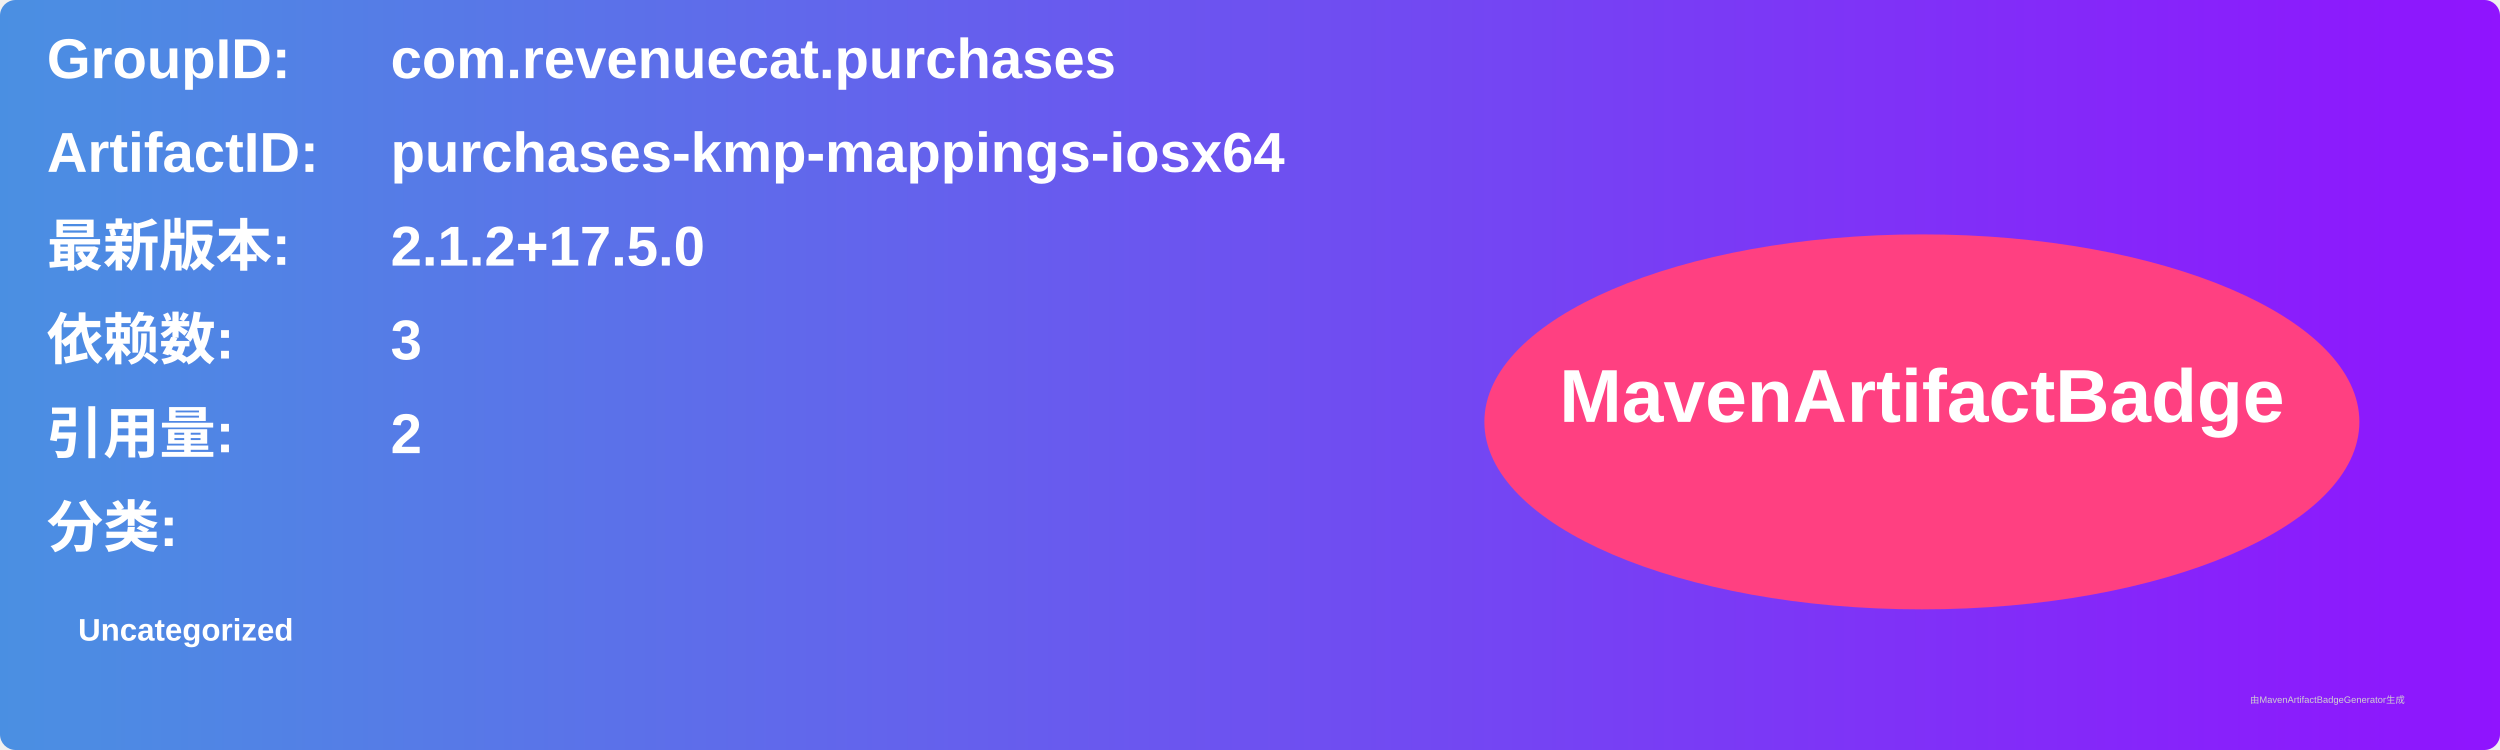
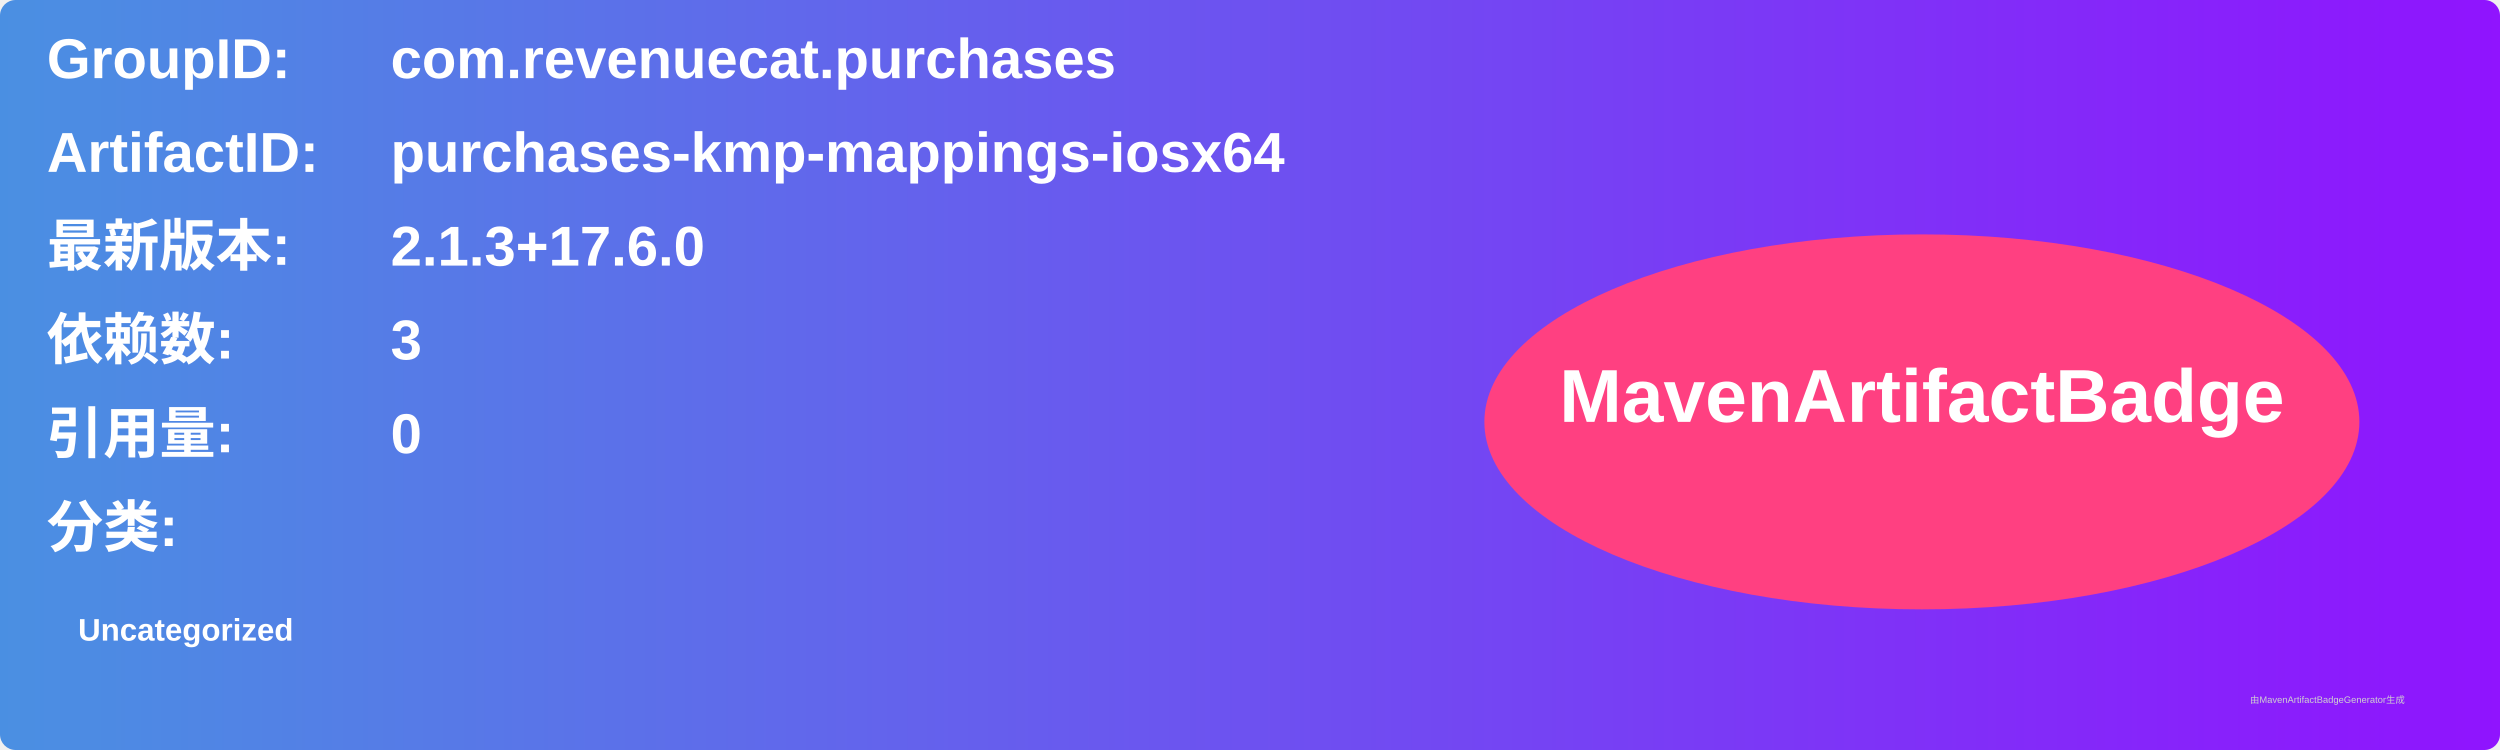
<svg xmlns="http://www.w3.org/2000/svg" width="800" height="240" viewBox="0 0 800 240">
  <linearGradient id="grad" x1="0%" y1="0%" x2="100%" y2="0%">
    <stop offset="0%" stop-color="#4a90e2" />
    <stop offset="100%" stop-color="#9013fe" />
  </linearGradient>
  <rect width="100%" height="100%" rx="5" ry="5" fill="url(#grad)" />
  <g transform="translate(15, 15)">
    <text x="0" y="10" font-family="Arial" font-size="18" fill="white" font-weight="bold" width="260">GroupID:</text>
    <text x="110" y="10" font-family="Arial" font-size="18" fill="white" font-weight="bold" width="460">com.revenuecat.purchases</text>
    <text x="0" y="40" font-family="Arial" font-size="18" fill="white" font-weight="bold" width="260">ArtifactID:</text>
    <text x="110" y="40" font-family="Arial" font-size="18" fill="white" font-weight="bold" width="460">purchases-kmp-mappings-iosx64</text>
    <text x="0" y="70" font-family="Arial" font-size="18" fill="white" font-weight="bold">最新版本:</text>
    <text x="110" y="70" font-family="Arial" font-size="18" fill="white" font-weight="bold">
-       <tspan font-weight="bold">2.1.2+17.5.0</tspan>
+       <tspan font-weight="bold">2.1.3+17.6.0</tspan>
    </text>
    <text x="0" y="100" font-family="Arial" font-size="18" fill="white" font-weight="bold">依赖数: </text>
    <text x="110" y="100" font-family="Arial" font-size="18" fill="white">
      <tspan font-weight="bold">3</tspan>
    </text>
    <text x="0" y="130" font-family="Arial" font-size="18" fill="white" font-weight="bold">引用量: </text>
    <text x="110" y="130" font-family="Arial" font-size="18" fill="white">
-       <tspan font-weight="bold">2</tspan>
+       <tspan font-weight="bold">0</tspan>
    </text>
    <text x="0" y="160" font-family="Arial" font-size="18" fill="white" font-weight="bold">分类:</text>
    <text x="10" y="190" font-family="Arial" font-size="10" fill="white">
      <tspan font-weight="bold">Uncategorized</tspan>
    </text>
    <ellipse cx="600" cy="120" rx="140" ry="60" fill="#ff4081" />
    <text x="600" y="120" text-anchor="middle" font-family="Arial" font-size="24" fill="white" font-weight="bold">MavenArtifactBadge</text>
  </g>
  <text x="720" y="225" font-family="Arial" font-size="3" fill="#d0d0d0">由MavenArtifactBadgeGenerator生成</text>
</svg>
